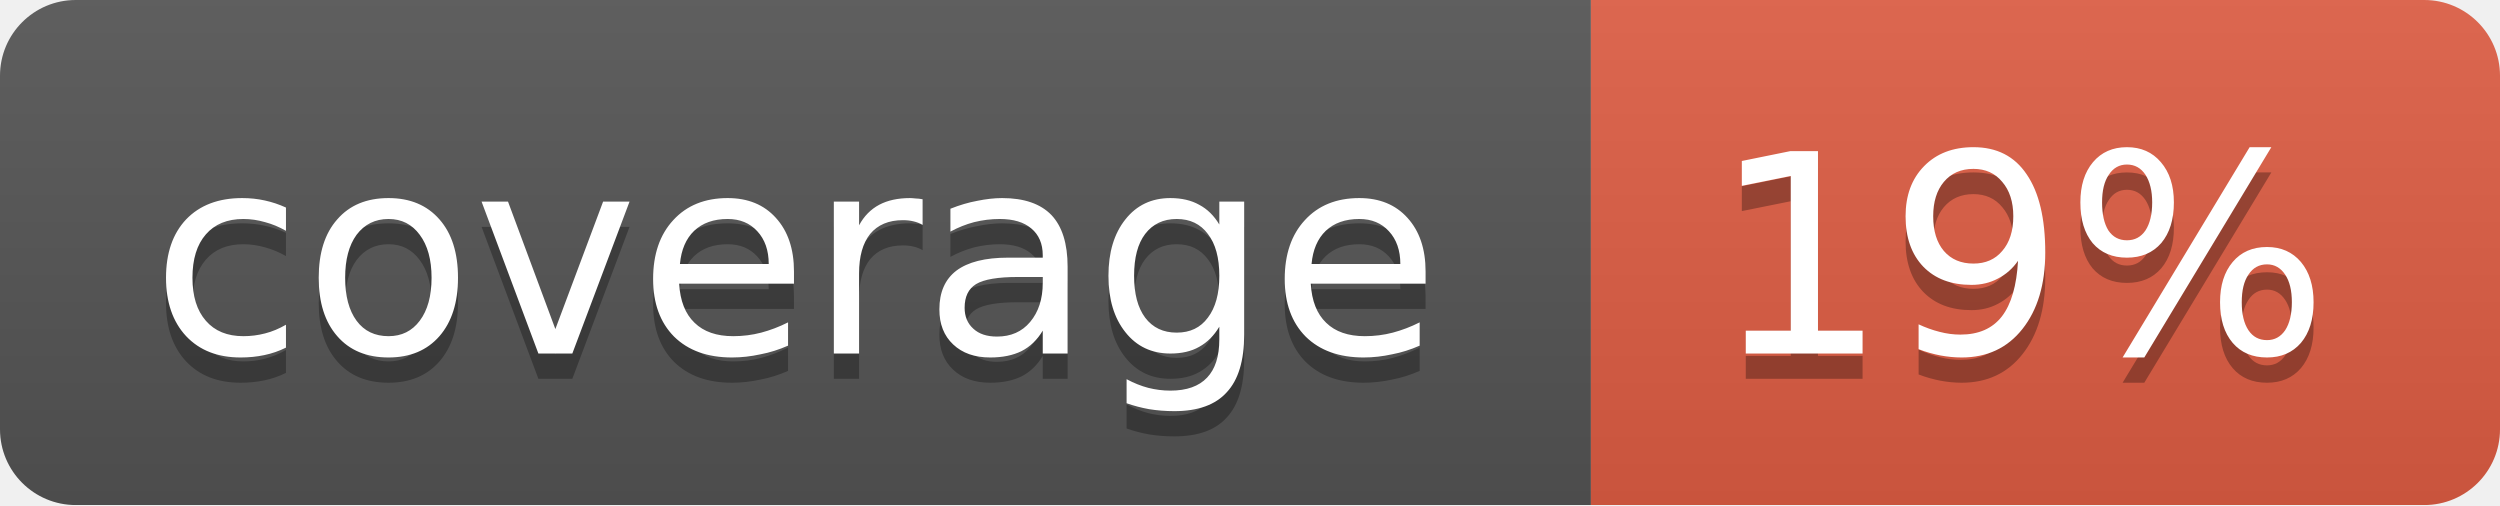
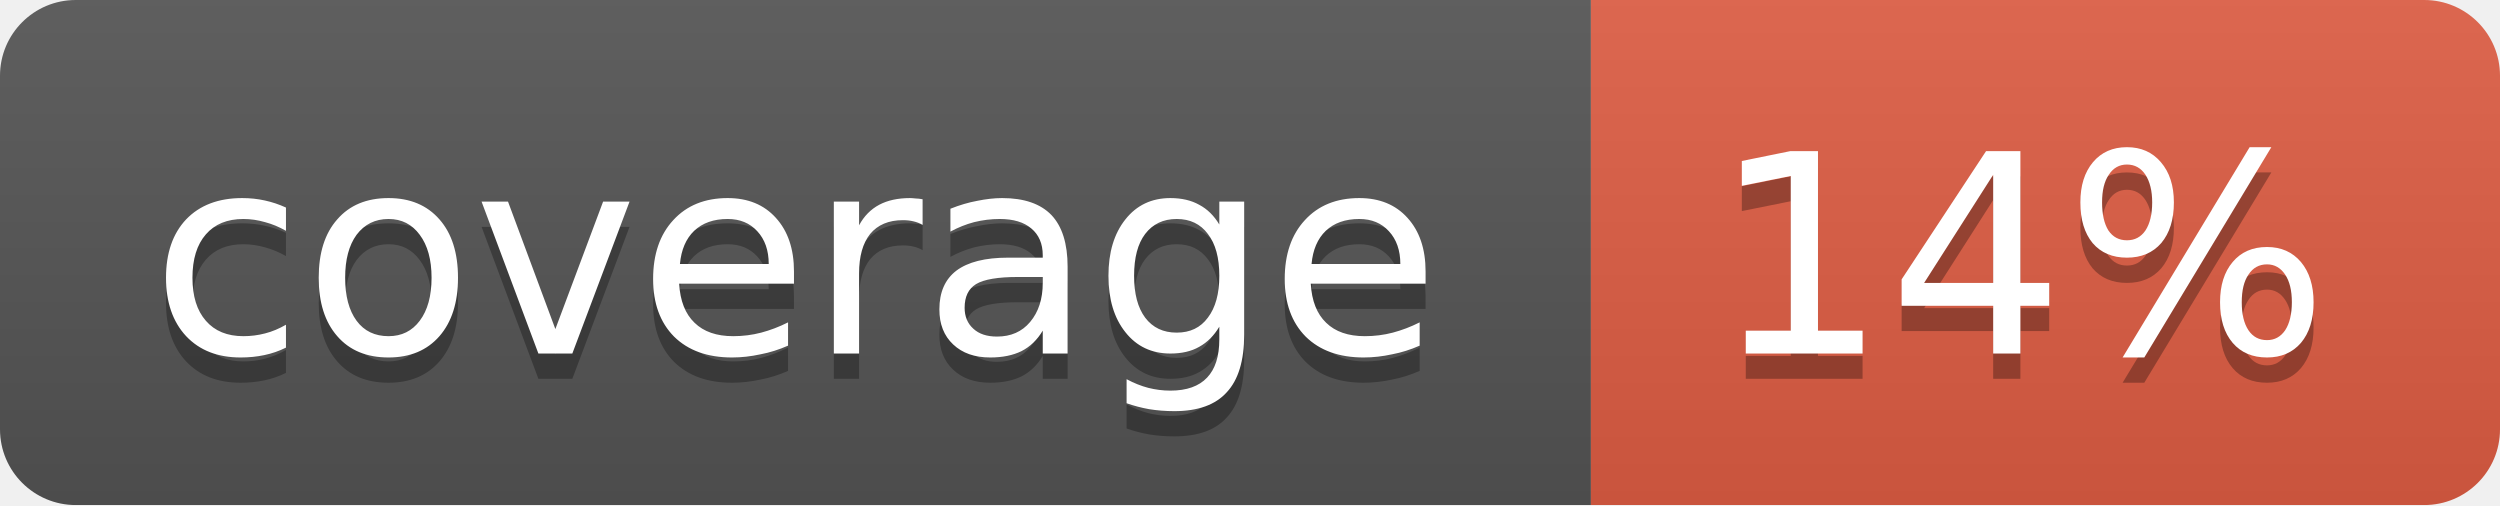
<svg xmlns="http://www.w3.org/2000/svg" width="99" height="20">
  <linearGradient id="b" x2="0" y2="100%">
    <stop offset="0" stop-color="#bbb" stop-opacity=".1" />
    <stop offset="1" stop-opacity=".1" />
  </linearGradient>
  <mask id="a">
    <rect width="99" height="20" rx="3" fill="#fff" />
  </mask>
  <g mask="url(#a)">
    <path fill="#555" d="M0 0h63v20H0z" />
    <path fill="#e05d44" d="M63 0h36v20H63z" />
    <path fill="url(#b)" d="M0 0h99v20H0z" />
  </g>
  <g fill="#fff" text-anchor="middle" font-family="DejaVu Sans,Verdana,Geneva,sans-serif" font-size="11">
    <text x="31.5" y="15" fill="#010101" fill-opacity=".3">coverage</text>
    <text x="31.5" y="14">coverage</text>
-     <text x="80" y="15" fill="#010101" fill-opacity=".3">19%</text>
-     <text x="80" y="14">19%</text>
+     <text x="80" y="15" fill="#010101" fill-opacity=".3">14%</text>
+     <text x="80" y="14">14%</text>
  </g>
</svg>
